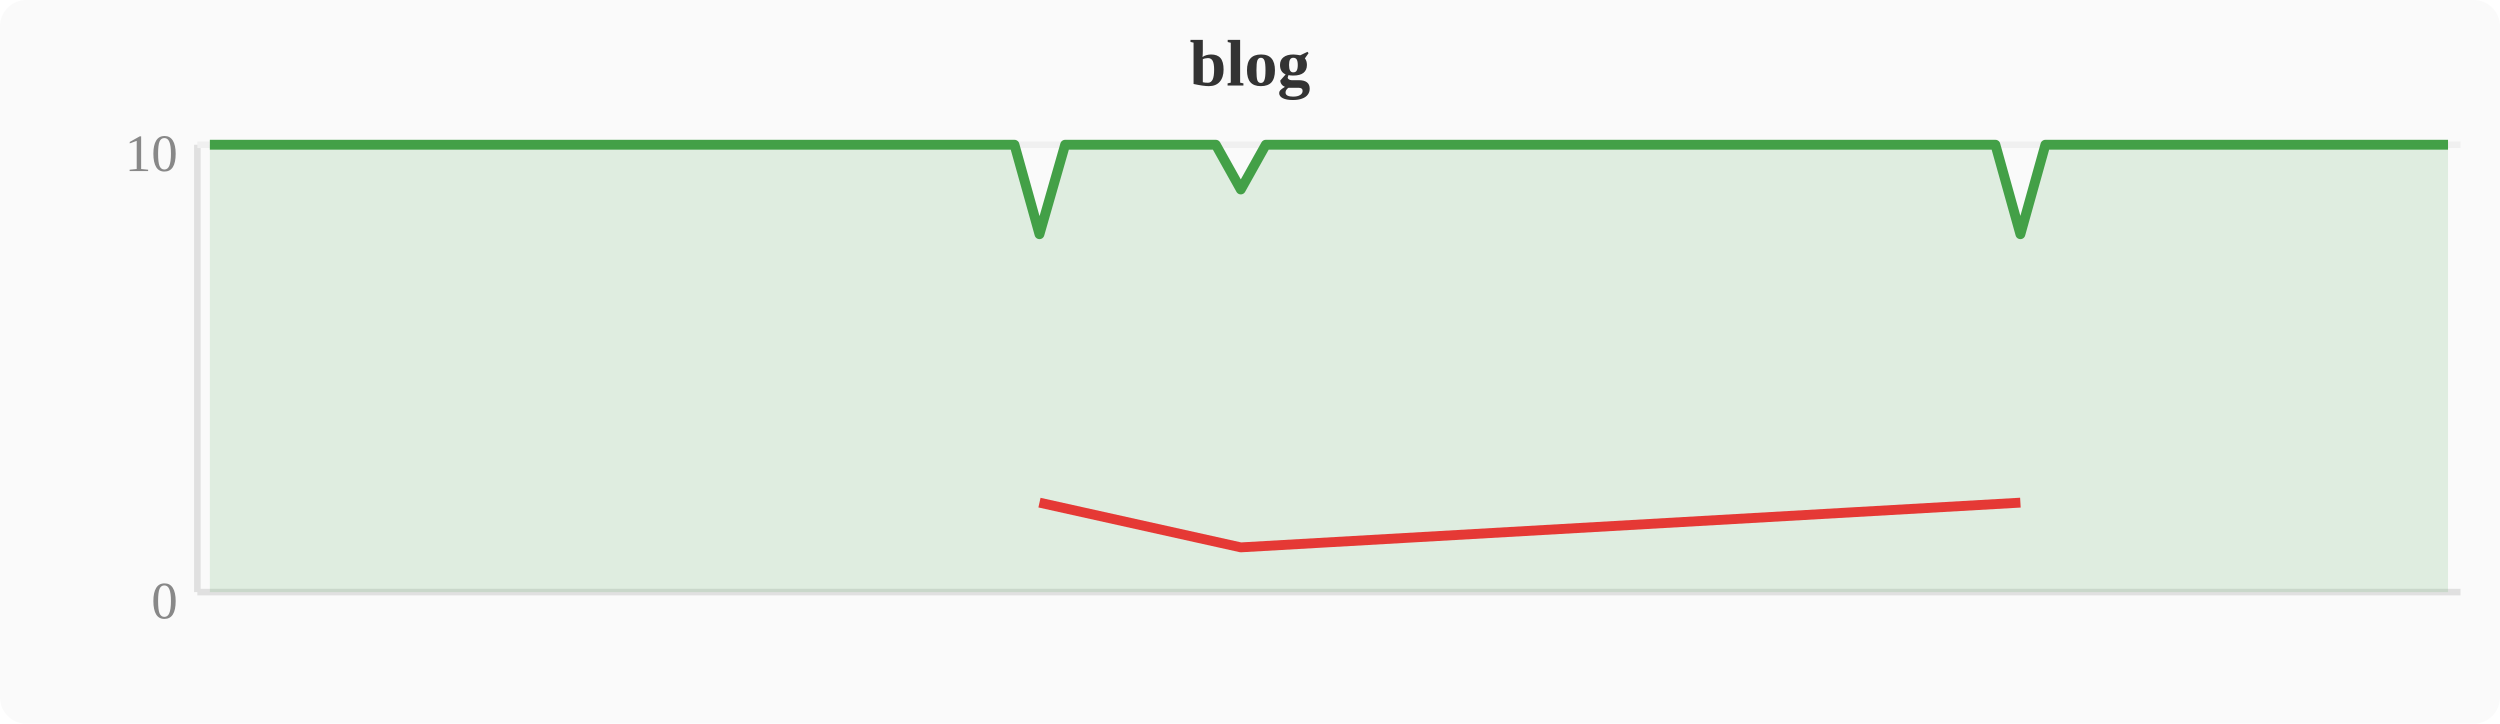
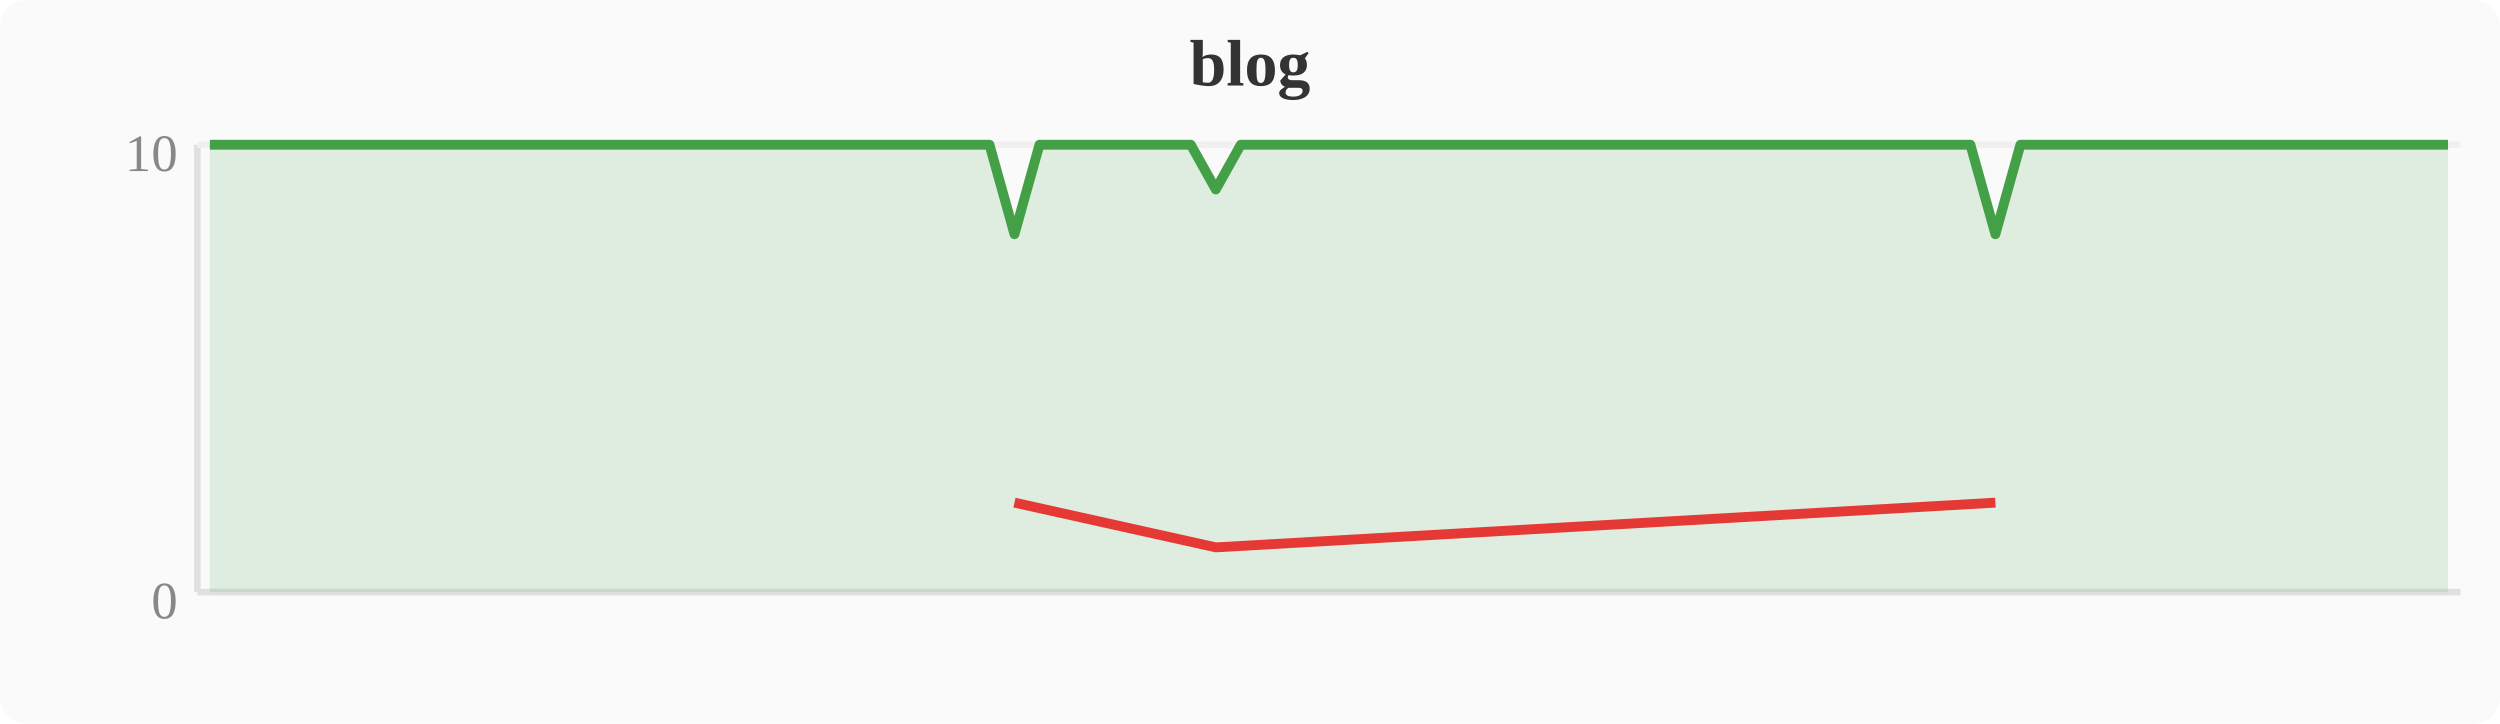
<svg xmlns="http://www.w3.org/2000/svg" width="380" height="110" viewBox="0 0 380 110">
  <rect width="380" height="110" fill="#fafafa" rx="4" />
  <text x="190" y="13" text-anchor="middle" font-size="10" font-weight="bold" fill="#333">blog</text>
  <line x1="30" y1="22" x2="30" y2="90" stroke="#e0e0e0" stroke-width="1" />
  <line x1="30" y1="90" x2="374" y2="90" stroke="#e0e0e0" stroke-width="1" />
  <line x1="30" y1="22" x2="374" y2="22" stroke="#f0f0f0" stroke-width="1" />
  <text x="27" y="94" text-anchor="end" font-size="8" fill="#888">0</text>
  <text x="27" y="26" text-anchor="end" font-size="8" fill="#888">10</text>
-   <polygon points="31.9,22.0 35.7,22.0 39.6,22.0 43.4,22.0 47.2,22.0 51.0,22.0 54.8,22.0 58.7,22.0 62.5,22.0 66.3,22.0 70.1,22.0 74.0,22.0 77.8,22.0 81.6,22.0 85.4,22.0 89.2,22.0 93.1,22.0 96.9,22.0 100.7,22.0 104.5,22.0 108.4,22.0 112.2,22.0 116.0,22.0 119.8,22.0 123.6,22.0 127.5,22.0 131.3,22.0 135.1,22.0 138.9,22.0 142.8,22.0 146.6,22.0 150.4,22.0 154.2,22.0 158.0,35.6 161.9,22.0 165.7,22.0 169.5,22.0 173.3,22.0 177.2,22.0 181.0,22.0 184.8,22.0 188.6,28.8 192.4,22.0 196.3,22.0 200.1,22.0 203.9,22.0 207.7,22.0 211.6,22.0 215.4,22.0 219.2,22.0 223.0,22.0 226.8,22.0 230.7,22.0 234.5,22.0 238.3,22.0 242.1,22.0 246.0,22.0 249.8,22.0 253.6,22.0 257.4,22.0 261.2,22.0 265.1,22.0 268.9,22.0 272.7,22.0 276.5,22.0 280.4,22.0 284.2,22.0 288.0,22.0 291.8,22.0 295.6,22.0 299.5,22.0 303.3,22.0 307.1,35.6 310.9,22.0 314.8,22.0 318.6,22.0 322.4,22.0 326.2,22.0 330.0,22.0 333.9,22.0 337.7,22.0 341.5,22.0 345.3,22.0 349.2,22.0 353.0,22.0 356.8,22.0 360.6,22.0 364.4,22.0 368.3,22.0 372.1,22.0 372.1,90 31.9,90" fill="#43a047" opacity="0.15" />
-   <polyline points="31.9,22.0 35.7,22.0 39.6,22.0 43.4,22.0 47.2,22.0 51.0,22.0 54.8,22.0 58.7,22.0 62.5,22.0 66.3,22.0 70.1,22.0 74.0,22.0 77.8,22.0 81.6,22.0 85.4,22.0 89.2,22.0 93.1,22.0 96.9,22.0 100.7,22.0 104.5,22.0 108.4,22.0 112.2,22.0 116.0,22.0 119.8,22.0 123.6,22.0 127.5,22.0 131.3,22.0 135.1,22.0 138.9,22.0 142.8,22.0 146.6,22.0 150.4,22.0 154.2,22.0 158.0,35.6 161.9,22.0 165.7,22.0 169.5,22.0 173.3,22.0 177.2,22.0 181.0,22.0 184.8,22.0 188.6,28.8 192.4,22.0 196.3,22.0 200.1,22.0 203.9,22.0 207.7,22.0 211.6,22.0 215.4,22.0 219.2,22.0 223.0,22.0 226.8,22.0 230.7,22.0 234.5,22.0 238.3,22.0 242.1,22.0 246.0,22.0 249.8,22.0 253.6,22.0 257.4,22.0 261.2,22.0 265.1,22.0 268.9,22.0 272.7,22.0 276.5,22.0 280.4,22.0 284.2,22.0 288.0,22.0 291.8,22.0 295.6,22.0 299.5,22.0 303.3,22.0 307.1,35.6 310.9,22.0 314.8,22.0 318.6,22.0 322.4,22.0 326.2,22.0 330.0,22.0 333.9,22.0 337.7,22.0 341.5,22.0 345.3,22.0 349.2,22.0 353.0,22.0 356.8,22.0 360.6,22.0 364.4,22.0 368.3,22.0 372.1,22.0" fill="none" stroke="#43a047" stroke-width="1.5" stroke-linejoin="round" />
-   <polyline points="158.0,76.4 188.6,83.2 307.1,76.4" fill="none" stroke="#e53935" stroke-width="1.5" stroke-linejoin="round" />
+   <polygon points="31.9,22.0 35.7,22.0 39.6,22.0 43.4,22.0 47.2,22.0 51.0,22.0 54.8,22.0 58.7,22.0 62.5,22.0 66.3,22.0 70.1,22.0 74.0,22.0 77.8,22.0 81.6,22.0 85.4,22.0 89.2,22.0 93.1,22.0 96.9,22.0 100.7,22.0 104.5,22.0 108.4,22.0 112.2,22.0 116.0,22.0 119.8,22.0 123.6,22.0 127.5,22.0 131.3,22.0 135.1,22.0 138.9,22.0 142.8,22.0 146.6,22.0 150.4,22.0 154.2,35.6 158.0,22.0 161.9,22.0 165.7,22.0 169.5,22.0 173.3,22.0 177.2,22.0 181.0,22.0 184.8,28.8 188.6,22.0 192.4,22.0 196.3,22.0 200.1,22.0 203.9,22.0 207.7,22.0 211.6,22.0 215.4,22.0 219.2,22.0 223.0,22.0 226.8,22.0 230.7,22.0 234.5,22.0 238.3,22.0 242.1,22.0 246.0,22.0 249.8,22.0 253.6,22.0 257.4,22.0 261.2,22.0 265.1,22.0 268.9,22.0 272.7,22.0 276.5,22.0 280.4,22.0 284.2,22.0 288.0,22.0 291.8,22.0 295.6,22.0 299.5,22.0 303.3,35.6 307.1,22.0 310.9,22.0 314.8,22.0 318.6,22.0 322.4,22.0 326.2,22.0 330.0,22.0 333.9,22.0 337.7,22.0 341.5,22.0 345.3,22.0 349.2,22.0 353.0,22.0 356.8,22.0 360.6,22.0 364.4,22.0 368.3,22.0 372.1,22.0 372.1,90 31.9,90" fill="#43a047" opacity="0.15" />
+   <polyline points="31.9,22.0 35.7,22.0 39.6,22.0 43.4,22.0 47.2,22.0 51.0,22.0 54.8,22.0 58.7,22.0 62.5,22.0 66.3,22.0 70.1,22.0 74.0,22.0 77.8,22.0 81.6,22.0 85.4,22.0 89.2,22.0 93.1,22.0 96.9,22.0 100.7,22.0 104.5,22.0 108.4,22.0 112.2,22.0 116.0,22.0 119.8,22.0 123.6,22.0 127.5,22.0 131.3,22.0 135.1,22.0 138.9,22.0 142.8,22.0 146.6,22.0 150.4,22.0 154.2,35.6 158.0,22.0 161.9,22.0 165.7,22.0 169.5,22.0 173.3,22.0 177.2,22.0 181.0,22.0 184.8,28.8 188.6,22.0 192.4,22.0 196.3,22.0 200.1,22.0 203.9,22.0 207.7,22.0 211.6,22.0 215.4,22.0 219.2,22.0 223.0,22.0 226.8,22.0 230.7,22.0 234.5,22.0 238.3,22.0 242.1,22.0 246.0,22.0 249.8,22.0 253.6,22.0 257.4,22.0 261.2,22.0 265.1,22.0 268.9,22.0 272.7,22.0 276.5,22.0 280.4,22.0 284.2,22.0 288.0,22.0 291.8,22.0 295.6,22.0 299.5,22.0 303.3,35.6 307.1,22.0 310.9,22.0 314.8,22.0 318.6,22.0 322.4,22.0 326.2,22.0 330.0,22.0 333.9,22.0 337.7,22.0 341.5,22.0 345.3,22.0 349.2,22.0 353.0,22.0 356.8,22.0 360.6,22.0 364.4,22.0 368.3,22.0 372.1,22.0" fill="none" stroke="#43a047" stroke-width="1.5" stroke-linejoin="round" />
+   <polyline points="154.2,76.4 184.8,83.2 303.3,76.4" fill="none" stroke="#e53935" stroke-width="1.5" stroke-linejoin="round" />
</svg>
